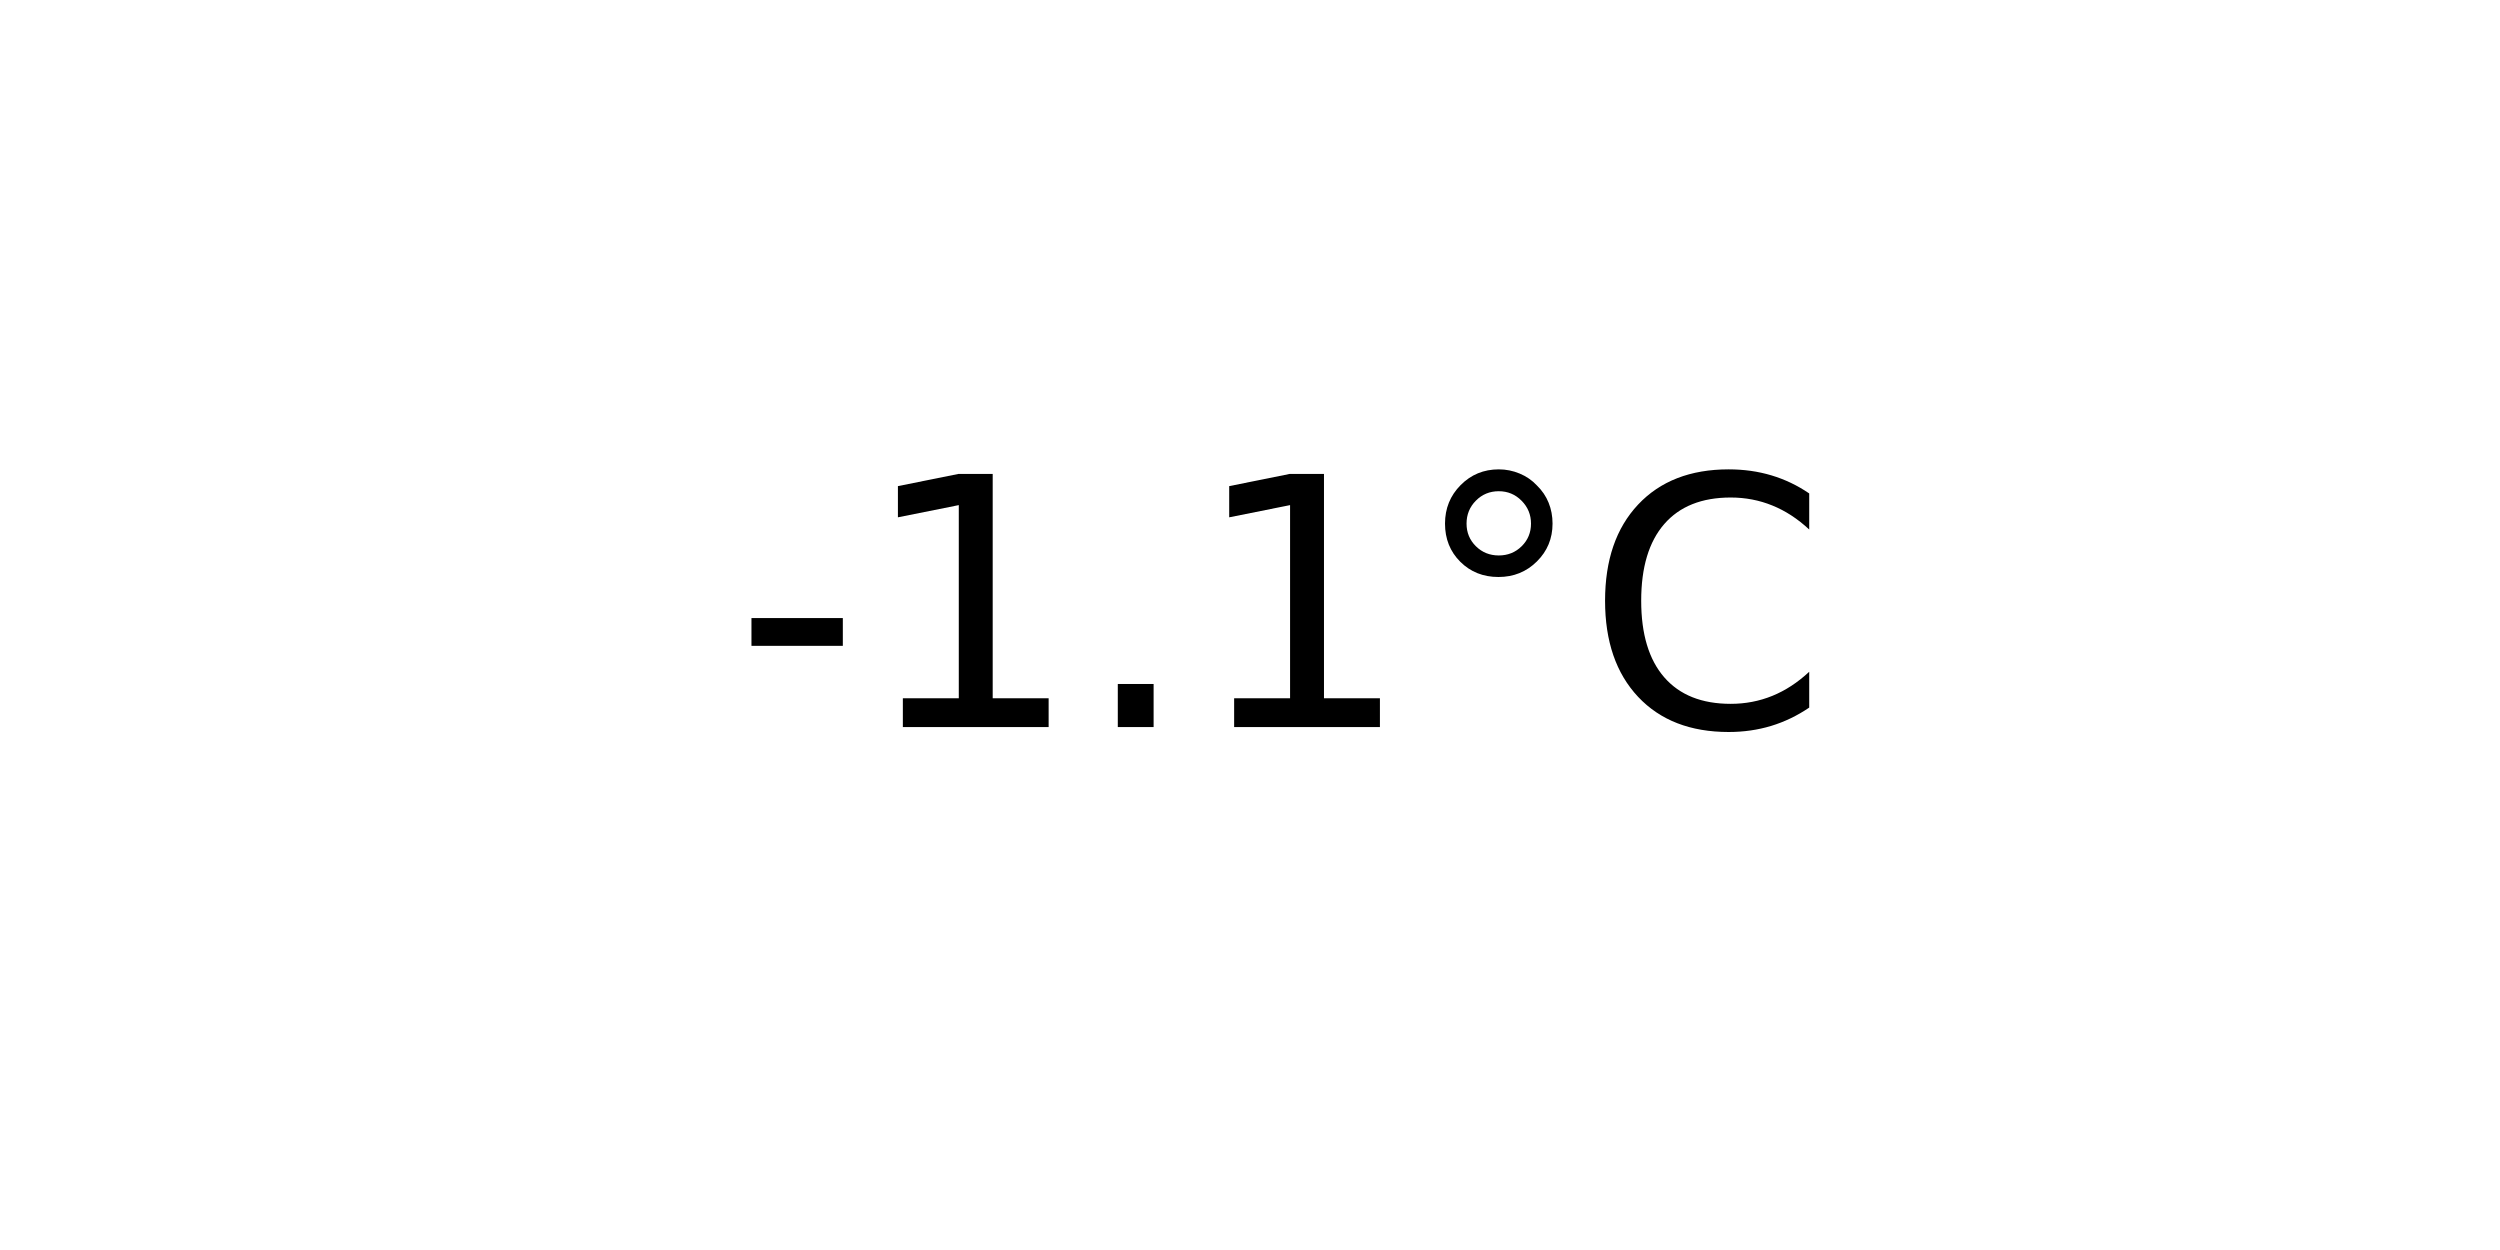
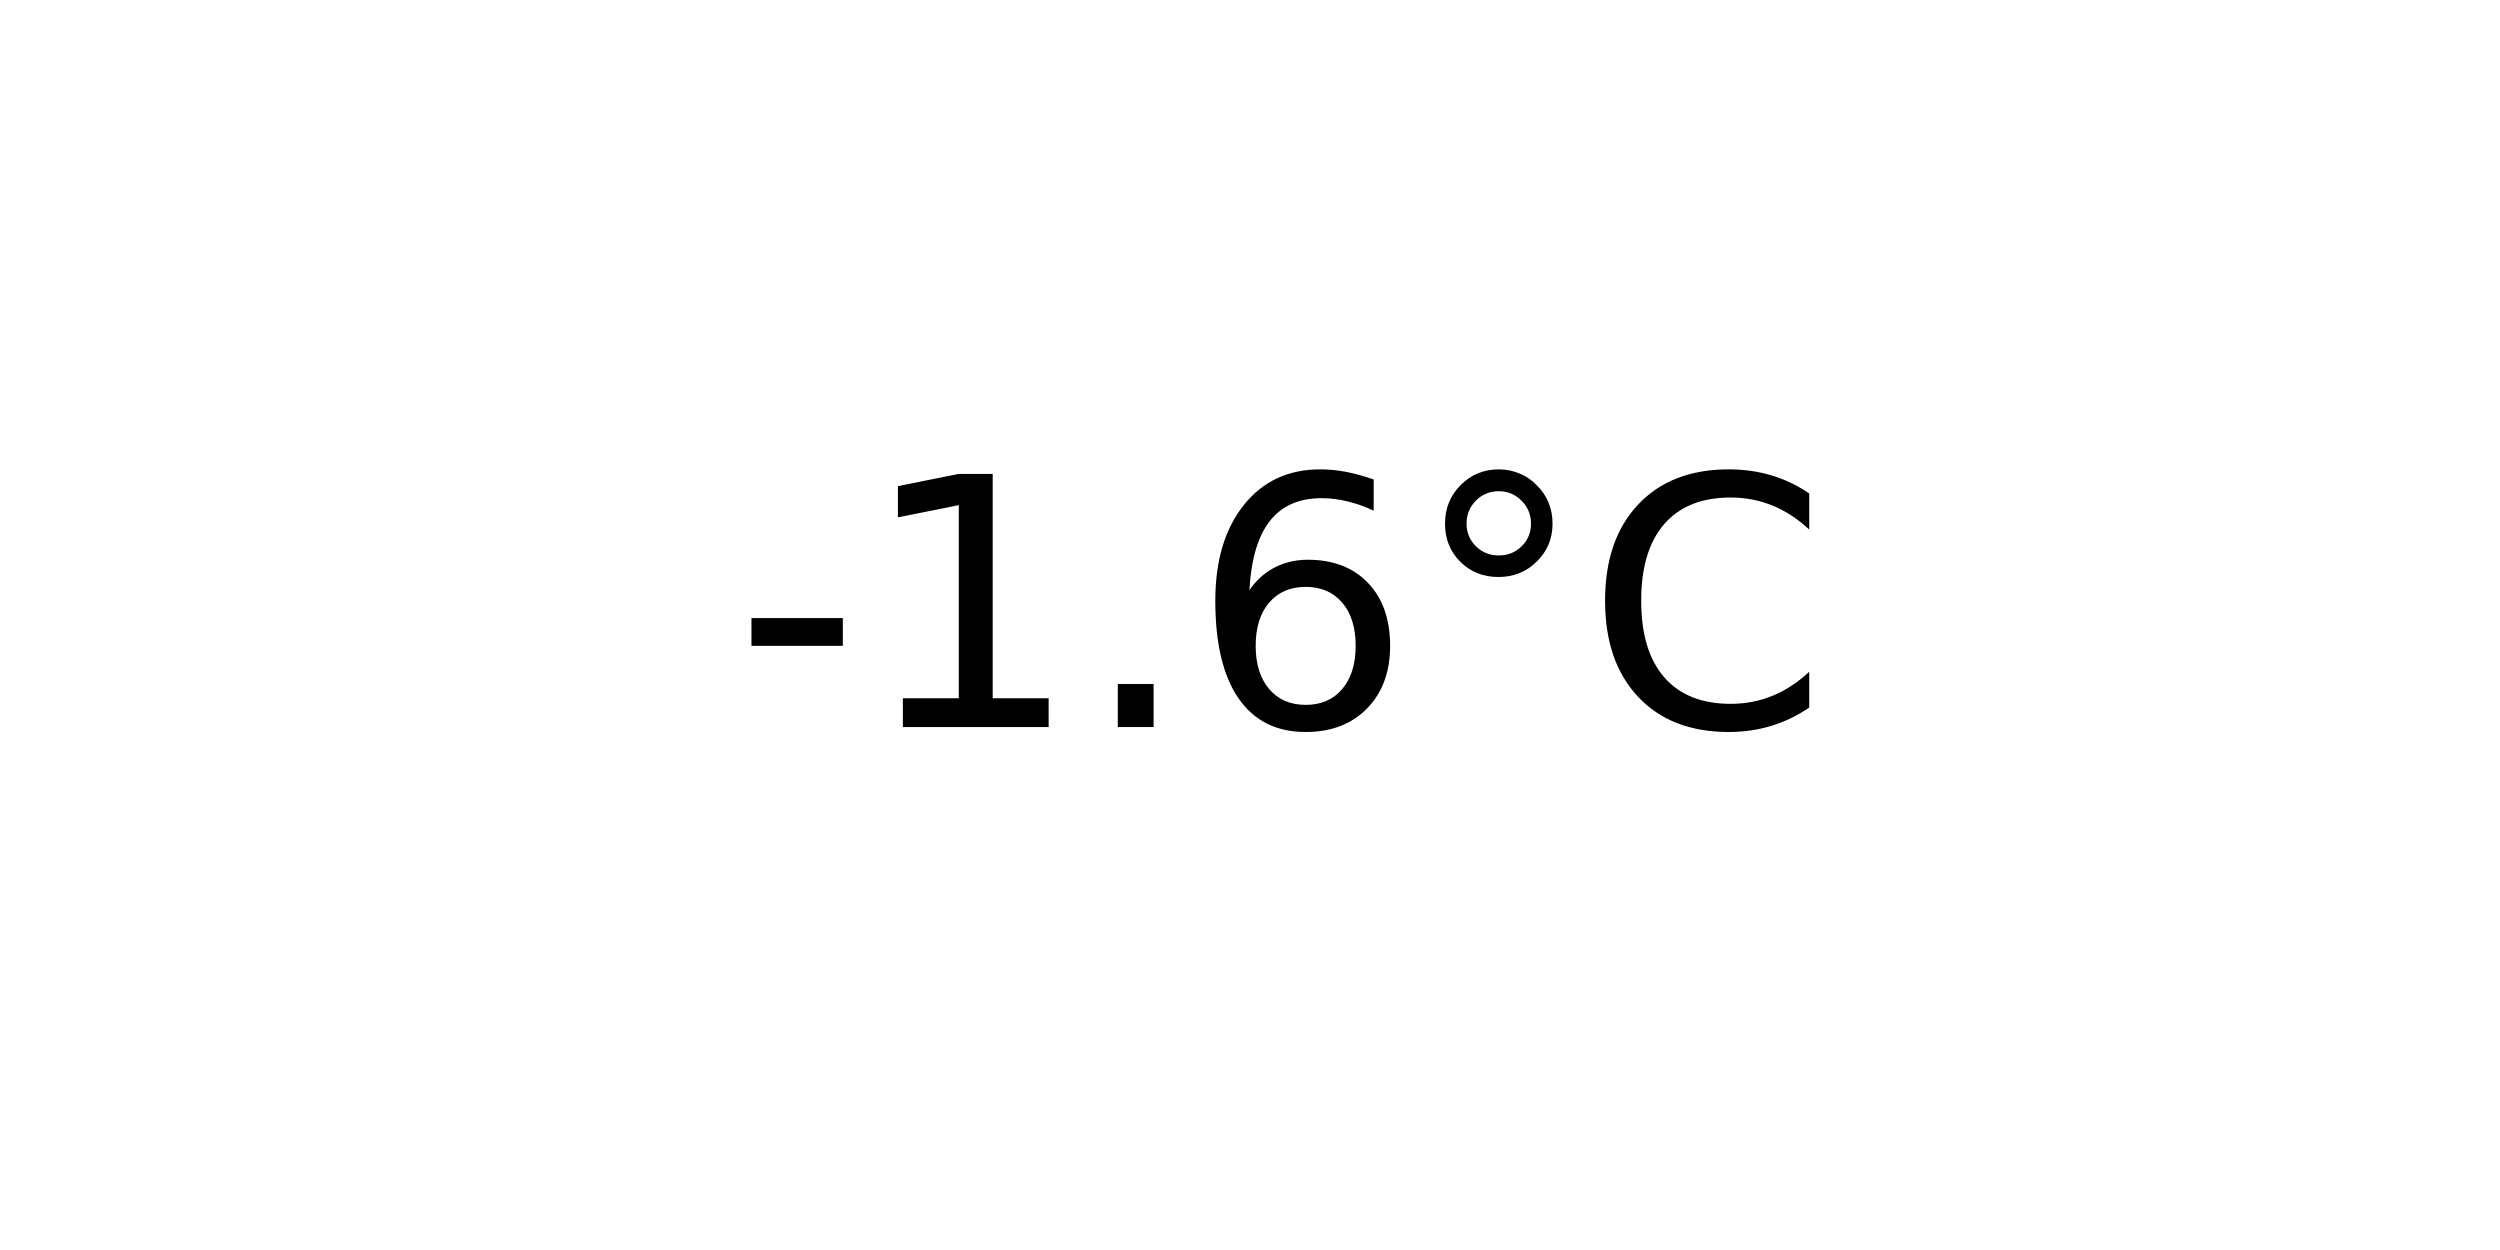
<svg xmlns="http://www.w3.org/2000/svg" xmlns:xlink="http://www.w3.org/1999/xlink" width="72pt" height="36pt" viewBox="0 0 72 36" version="1.1">
  <defs>
    <style type="text/css">*{stroke-linejoin: round; stroke-linecap: butt}</style>
  </defs>
  <g id="figure_1">
    <g id="axes_1">
      <g id="text_1">
        <g transform="translate(21.15312 20.93937) scale(0.1 -0.1)">
          <defs>
            <path id="DejaVuSans-2d" d="M 313 2009  L 1997 2009  L 1997 1497  L 313 1497  L 313 2009  z " transform="scale(0.015625)" />
            <path id="DejaVuSans-31" d="M 794 531  L 1825 531  L 1825 4091  L 703 3866  L 703 4441  L 1819 4666  L 2450 4666  L 2450 531  L 3481 531  L 3481 0  L 794 0  L 794 531  z " transform="scale(0.015625)" />
            <path id="DejaVuSans-2e" d="M 684 794  L 1344 794  L 1344 0  L 684 0  L 684 794  z " transform="scale(0.015625)" />
+             <path id="DejaVuSans-36" d="M 2113 2584  Q 1688 2584 1439 2293  Q 1191 2003 1191 1497  Q 1191 994 1439 701  Q 1688 409 2113 409  Q 2538 409 2786 701  Q 3034 994 3034 1497  Q 3034 2003 2786 2293  Q 2538 2584 2113 2584  z M 3366 4563  L 3366 3988  Q 3128 4100 2886 4159  Q 2644 4219 2406 4219  Q 1781 4219 1451 3797  Q 1122 3375 1075 2522  Q 1259 2794 1537 2939  Q 1816 3084 2150 3084  Q 2853 3084 3261 2657  Q 3669 2231 3669 1497  Q 3669 778 3244 343  Q 2819 -91 2113 -91  Q 1303 -91 875 529  Q 447 1150 447 2328  Q 447 3434 972 4092  Q 1497 4750 2381 4750  Q 2619 4750 2861 4703  Q 3103 4656 3366 4563  z " transform="scale(0.015625)" />
            <path id="DejaVuSans-b0" d="M 1600 4347  Q 1350 4347 1178 4173  Q 1006 4000 1006 3750  Q 1006 3503 1178 3333  Q 1350 3163 1600 3163  Q 1850 3163 2022 3333  Q 2194 3503 2194 3750  Q 2194 3997 2020 4172  Q 1847 4347 1600 4347  z M 1600 4750  Q 1800 4750 1984 4673  Q 2169 4597 2303 4453  Q 2447 4313 2519 4134  Q 2591 3956 2591 3750  Q 2591 3338 2302 3052  Q 2013 2766 1594 2766  Q 1172 2766 890 3047  Q 609 3328 609 3750  Q 609 4169 896 4459  Q 1184 4750 1600 4750  z " transform="scale(0.015625)" />
            <path id="DejaVuSans-43" d="M 4122 4306  L 4122 3641  Q 3803 3938 3442 4084  Q 3081 4231 2675 4231  Q 1875 4231 1450 3742  Q 1025 3253 1025 2328  Q 1025 1406 1450 917  Q 1875 428 2675 428  Q 3081 428 3442 575  Q 3803 722 4122 1019  L 4122 359  Q 3791 134 3420 21  Q 3050 -91 2638 -91  Q 1578 -91 968 557  Q 359 1206 359 2328  Q 359 3453 968 4101  Q 1578 4750 2638 4750  Q 3056 4750 3426 4639  Q 3797 4528 4122 4306  z " transform="scale(0.015625)" />
          </defs>
          <use xlink:href="#DejaVuSans-2d" />
          <use xlink:href="#DejaVuSans-31" x="36.084" />
          <use xlink:href="#DejaVuSans-2e" x="99.707" />
-           <use xlink:href="#DejaVuSans-31" x="131.494" />
+           <use xlink:href="#DejaVuSans-36" x="131.494" />
          <use xlink:href="#DejaVuSans-b0" x="195.117" />
          <use xlink:href="#DejaVuSans-43" x="245.117" />
        </g>
      </g>
    </g>
  </g>
</svg>
